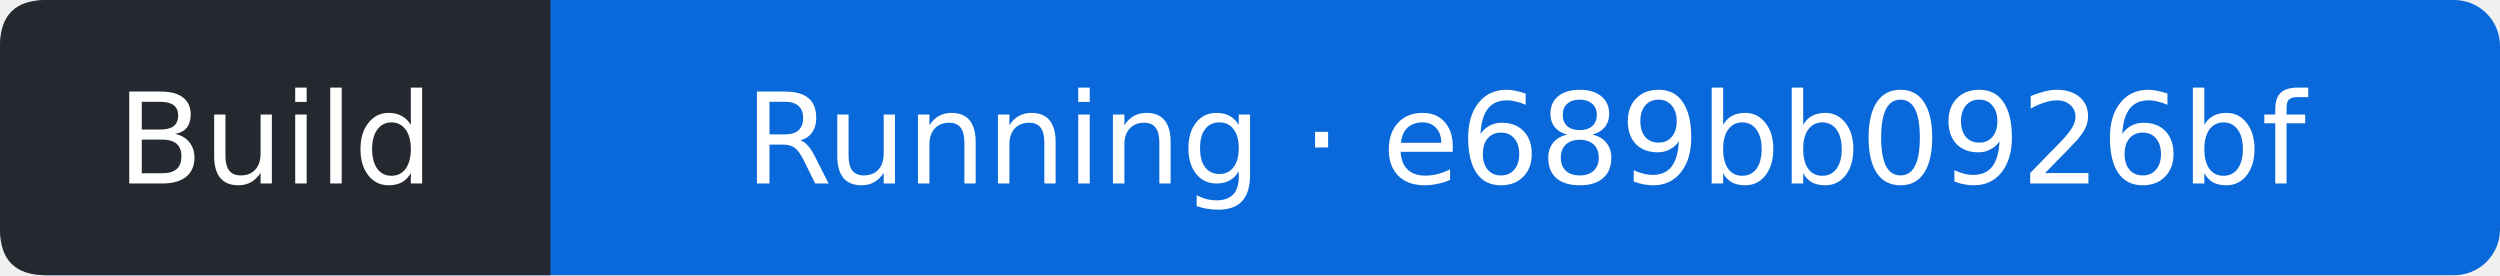
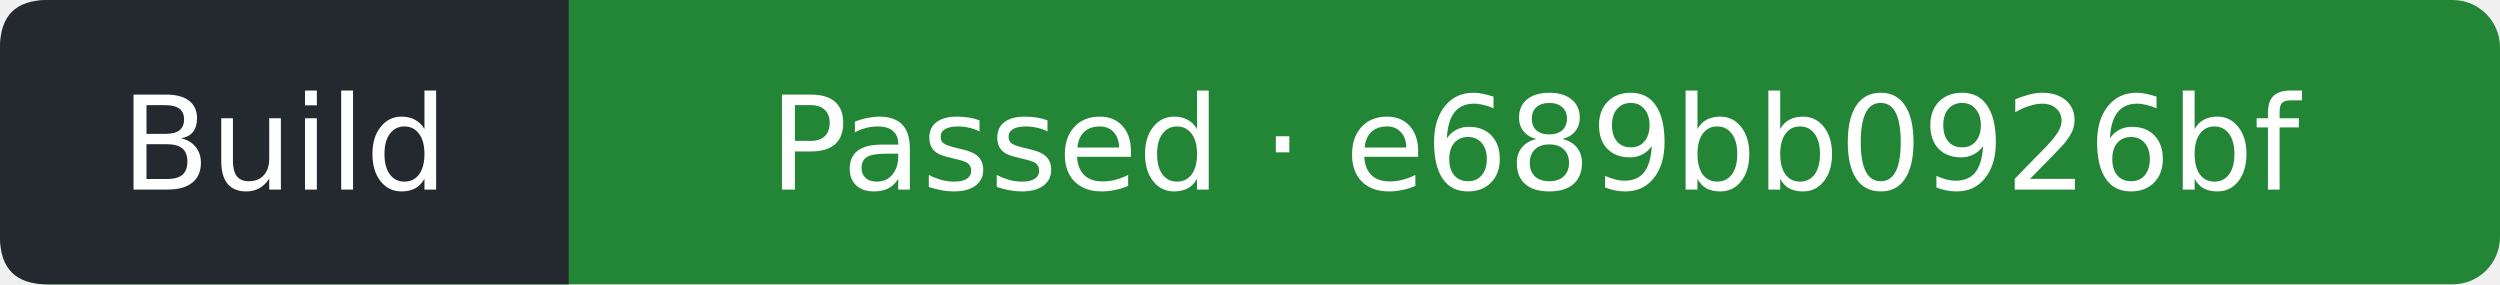
- <svg xmlns="http://www.w3.org/2000/svg" width="218" height="24" viewBox="0 0 218 24" role="img" aria-label="Build: Running; covered commit e689bb0926bf83f50e15bbbe1f0c9b1fb18ff677; observed 2026-10-10T20:04:00Z">
-   <rect width="218" height="24" rx="4" fill="#0969da" />
+ <svg xmlns="http://www.w3.org/2000/svg" width="211" height="24" viewBox="0 0 211 24" role="img" aria-label="Build: Passed; covered commit e689bb0926bf83f50e15bbbe1f0c9b1fb18ff677; observed 2026-10-10T20:04:22Z">
+   <rect width="211" height="24" rx="4" fill="#238636" />
  <path d="M4 0H48V24H4Q0 24 0 20V4Q0 0 4 0" fill="#24292f" />
  <g fill="#fff" text-anchor="middle" font-family="Verdana,DejaVu Sans,sans-serif" font-size="11">
    <text x="24" y="16">Build</text>
-     <text x="133" y="16">Running · e689bb0926bf</text>
+     <text x="129.5" y="16">Passed · e689bb0926bf</text>
  </g>
</svg>
